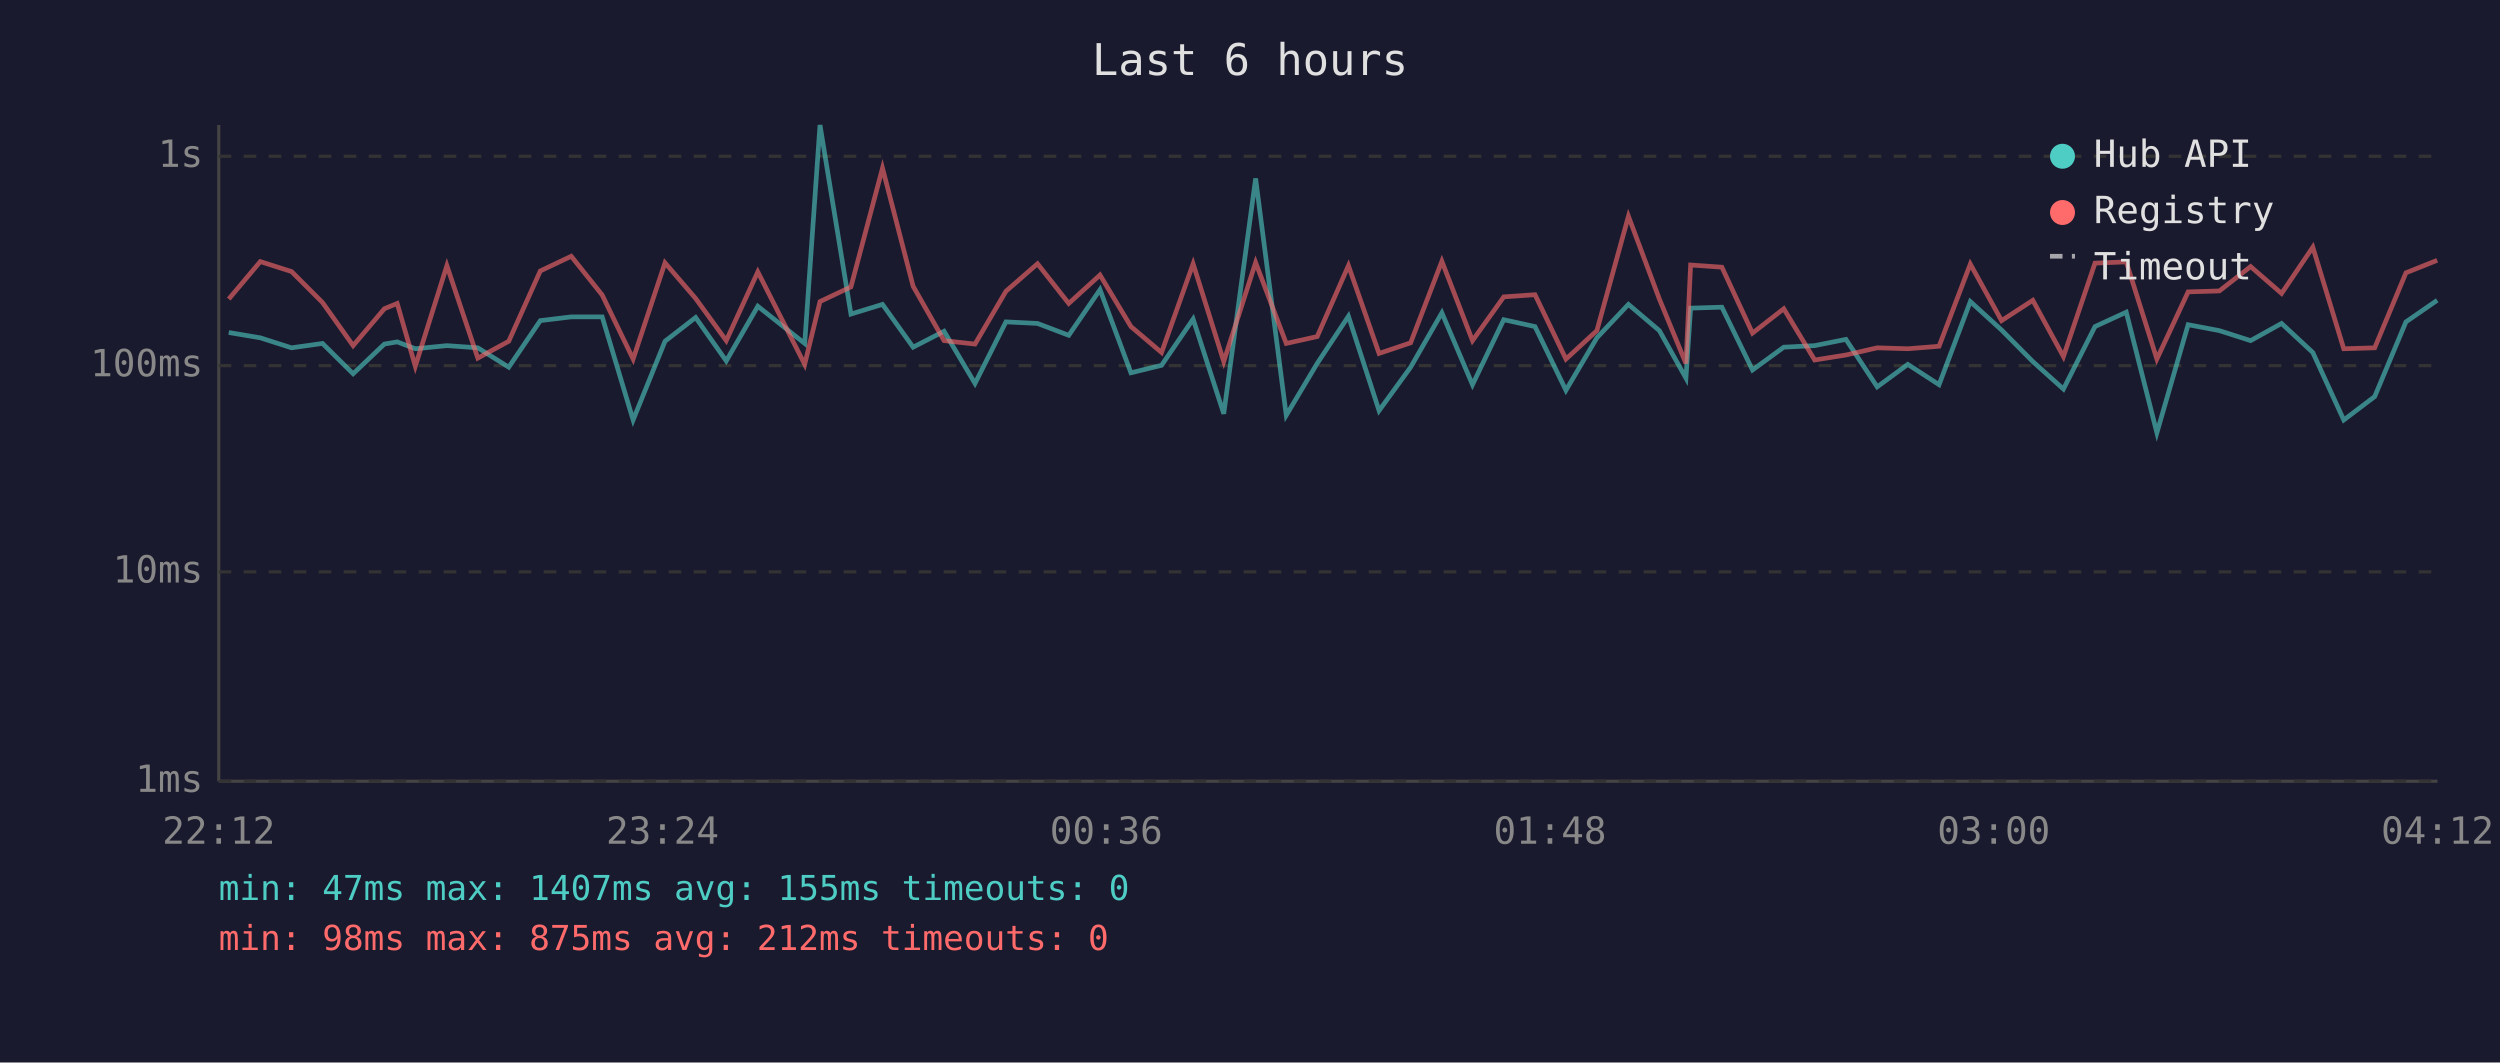
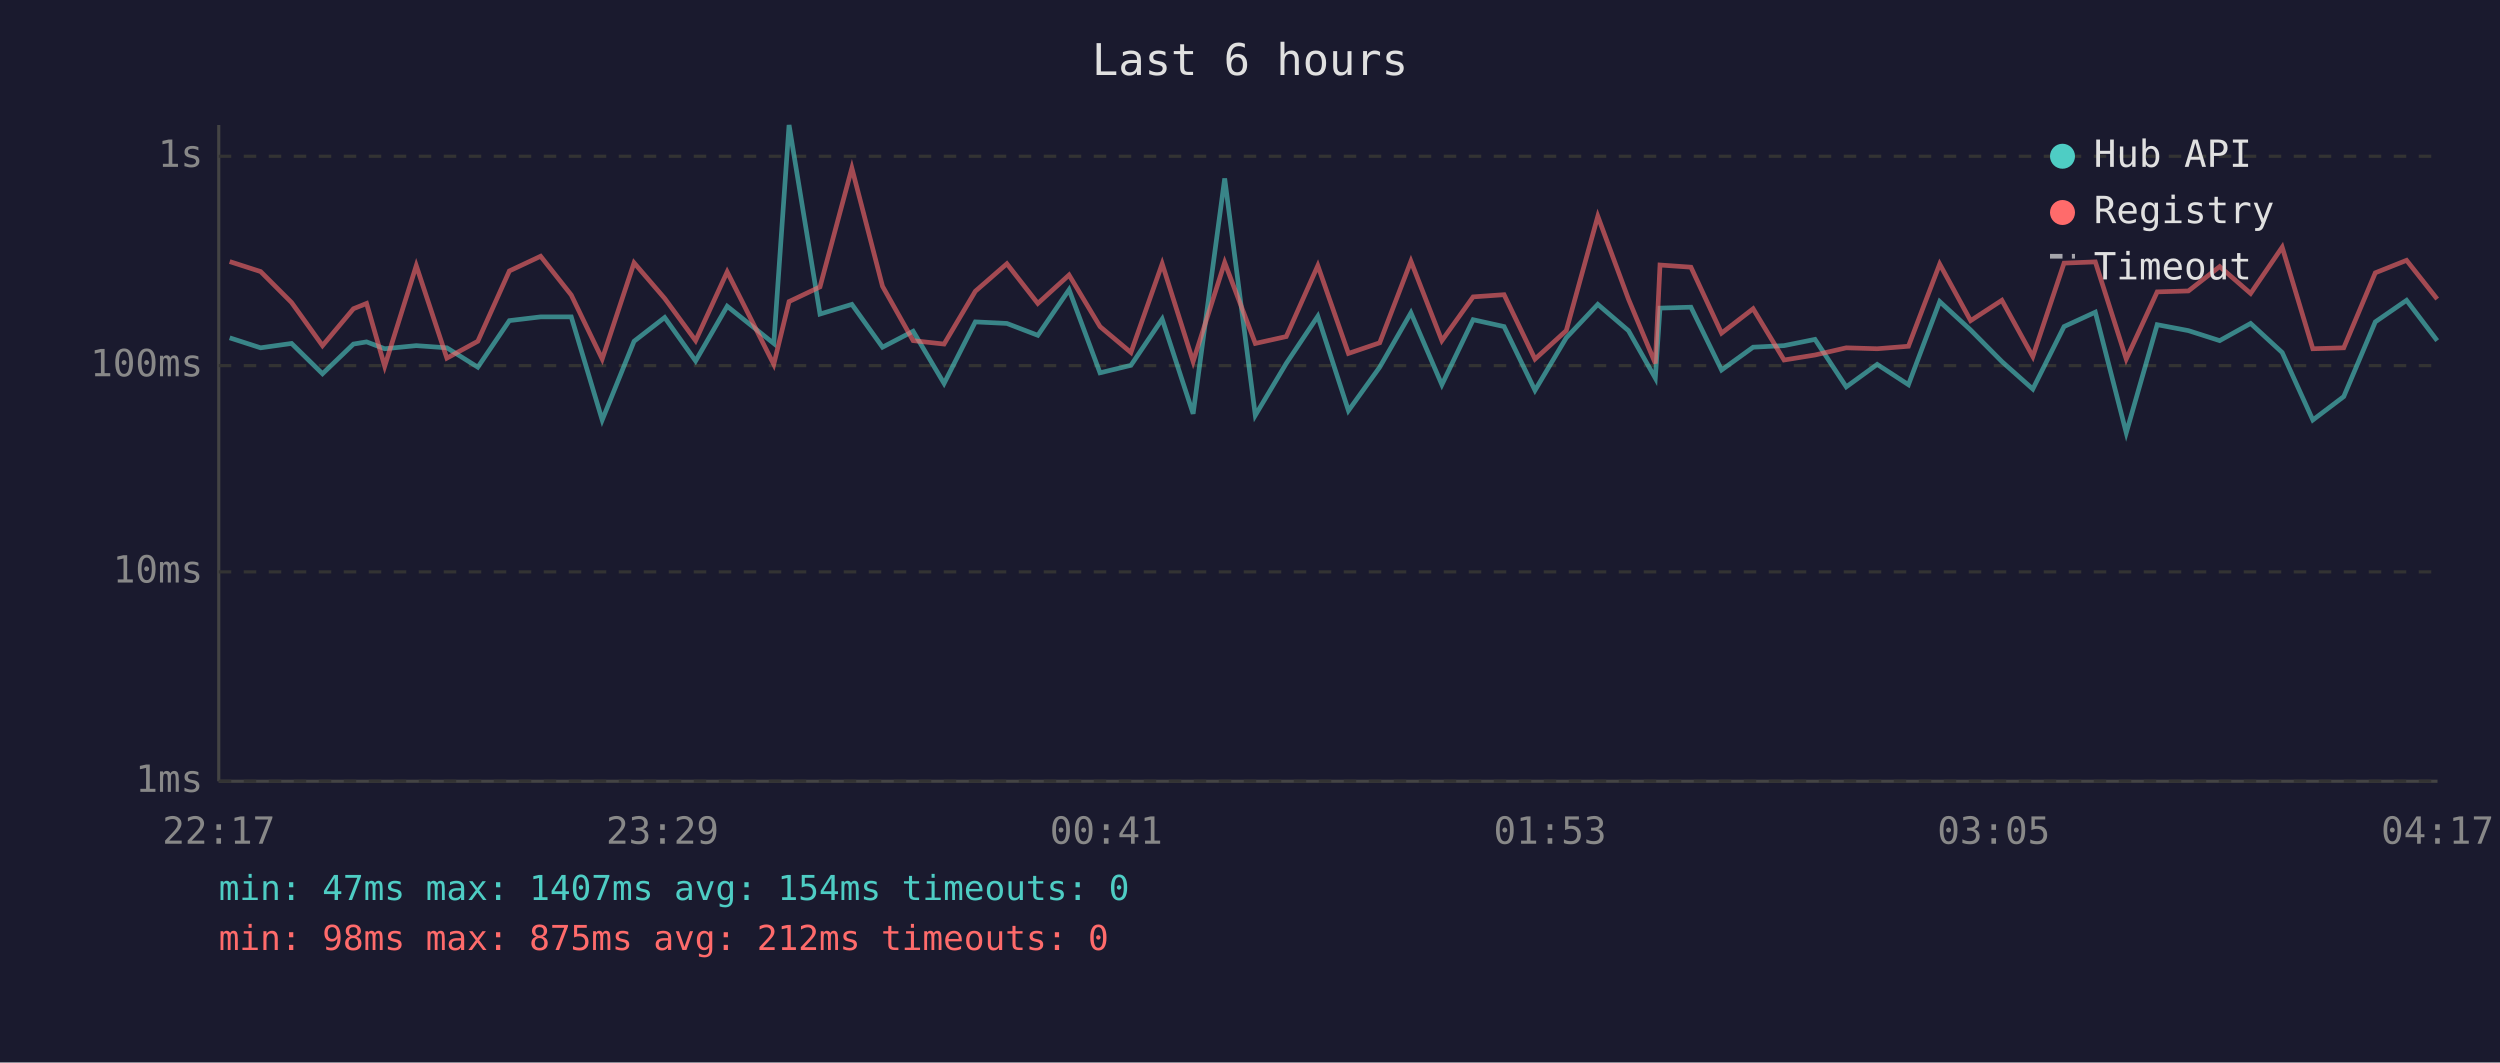
<svg xmlns="http://www.w3.org/2000/svg" viewBox="0 0 800 340" font-family="monospace" font-size="12">
  <rect width="800" height="340" fill="#1a1a2e" />
  <text x="400" y="24" fill="#e0e0e0" font-size="14" text-anchor="middle">Last 6 hours</text>
  <line x1="70" y1="40" x2="70" y2="250" stroke="#444" stroke-width="1" />
  <line x1="70" y1="250" x2="780" y2="250" stroke="#444" stroke-width="1" />
  <line x1="70" y1="250" x2="780" y2="250" stroke="#333" stroke-width="1" stroke-dasharray="4" />
  <text x="65" y="250" fill="#888" text-anchor="end" dominant-baseline="middle">1ms</text>
  <line x1="70" y1="183" x2="780" y2="183" stroke="#333" stroke-width="1" stroke-dasharray="4" />
  <text x="65" y="183" fill="#888" text-anchor="end" dominant-baseline="middle">10ms</text>
  <line x1="70" y1="117" x2="780" y2="117" stroke="#333" stroke-width="1" stroke-dasharray="4" />
  <text x="65" y="117" fill="#888" text-anchor="end" dominant-baseline="middle">100ms</text>
  <line x1="70" y1="50" x2="780" y2="50" stroke="#333" stroke-width="1" stroke-dasharray="4" />
  <text x="65" y="50" fill="#888" text-anchor="end" dominant-baseline="middle">1s</text>
-   <text x="70" y="270" fill="#888" text-anchor="middle">22:12</text>
-   <text x="212" y="270" fill="#888" text-anchor="middle">23:24</text>
-   <text x="354" y="270" fill="#888" text-anchor="middle">00:36</text>
-   <text x="496" y="270" fill="#888" text-anchor="middle">01:48</text>
-   <text x="638" y="270" fill="#888" text-anchor="middle">03:00</text>
-   <text x="780" y="270" fill="#888" text-anchor="middle">04:12</text>
-   <polyline points="73.2,106.4 83.3,108.1 93.3,111.3 103.2,109.9 113.0,119.6 123.0,110.1 127.1,109.4 132.9,111.6 143.0,110.6 152.9,111.3 162.8,117.5 172.9,102.6 182.8,101.4 192.7,101.4 202.6,134.4 212.8,109.2 222.6,101.6 232.4,115.5 242.5,98.0 257.5,109.9 262.4,40.0 272.3,100.5 282.4,97.4 292.2,111.1 302.1,106.0 312.0,122.7 321.9,103.0 332.0,103.5 342.0,107.3 352.0,92.7 361.9,119.3 371.7,116.9 381.8,102.1 391.6,132.4 401.8,57.1 411.6,132.9 421.5,116.3 431.5,101.2 441.3,131.4 451.4,117.5 461.4,100.1 471.2,123.1 481.2,102.3 491.2,104.5 501.1,124.9 511.0,108.1 521.1,97.4 531.0,105.8 539.5,121.0 541.0,98.6 551.0,98.3 560.8,118.4 570.8,111.1 580.7,110.6 590.7,108.6 600.7,123.8 610.5,116.6 620.5,123.1 630.5,96.5 640.5,105.6 650.5,115.7 660.3,124.5 670.4,104.5 680.4,99.9 690.2,138.5 700.2,103.9 710.2,105.8 720.2,109.0 730.1,103.5 740.1,112.8 750.0,134.4 759.9,126.9 769.9,103.0 779.9,96.1" fill="none" stroke="#4ecdc4" stroke-width="1.5" opacity="0.6" />
-   <polyline points="73.2,95.7 83.3,83.7 93.3,86.9 103.2,96.8 113.0,110.6 123.0,98.8 127.1,97.1 132.9,117.2 143.0,85.0 152.9,114.6 162.8,109.2 172.9,86.7 182.8,82.0 192.7,94.4 202.6,114.9 212.8,84.1 222.6,95.5 232.4,109.0 242.5,87.0 257.5,116.6 262.4,96.5 272.3,91.8 282.4,53.8 292.2,91.6 302.1,109.0 312.0,110.1 321.9,93.2 332.0,84.4 342.0,97.1 352.0,88.0 361.9,104.5 371.7,112.8 381.8,84.4 391.6,115.7 401.8,84.0 411.6,109.9 421.5,107.7 431.5,85.0 441.3,113.1 451.4,109.7 461.4,83.6 471.2,109.0 481.2,95.0 491.2,94.3 501.1,114.9 511.0,105.8 521.1,69.2 531.0,95.7 539.5,116.3 541.0,84.8 551.0,85.5 560.8,106.6 570.8,98.8 580.7,115.2 590.7,113.6 600.7,111.3 610.5,111.6 620.5,110.8 630.5,84.5 640.5,102.6 650.5,96.1 660.3,114.1 670.4,84.2 680.4,83.8 690.2,114.9 700.2,93.4 710.2,93.1 720.2,85.3 730.1,93.9 740.1,79.1 750.0,111.6 759.9,111.3 769.9,87.3 779.9,83.3" fill="none" stroke="#ff6b6b" stroke-width="1.5" opacity="0.6" />
+   <text x="70" y="270" fill="#888" text-anchor="middle">22:17</text>
+   <text x="212" y="270" fill="#888" text-anchor="middle">23:29</text>
+   <text x="354" y="270" fill="#888" text-anchor="middle">00:41</text>
+   <text x="496" y="270" fill="#888" text-anchor="middle">01:53</text>
+   <text x="638" y="270" fill="#888" text-anchor="middle">03:05</text>
+   <text x="780" y="270" fill="#888" text-anchor="middle">04:17</text>
+   <polyline points="73.5,108.1 83.4,111.3 93.3,109.9 103.2,119.6 113.1,110.1 117.3,109.4 123.1,111.6 133.2,110.6 143.0,111.3 152.9,117.5 163.0,102.6 173.0,101.4 182.8,101.4 192.7,134.4 202.9,109.2 212.7,101.6 222.6,115.5 232.7,98.0 247.6,109.9 252.5,40.0 262.4,100.5 272.6,97.4 282.4,111.1 292.2,106.0 302.1,122.7 312.1,103.0 322.2,103.5 332.1,107.3 342.1,92.7 352.0,119.3 361.9,116.9 371.9,102.1 381.8,132.4 391.9,57.1 401.7,132.9 411.6,116.3 421.7,101.2 431.5,131.4 441.5,117.5 451.5,100.1 461.4,123.1 471.4,102.3 481.3,104.5 491.2,124.9 501.2,108.1 511.3,97.4 521.1,105.8 529.7,121.0 531.2,98.6 541.1,98.3 550.9,118.4 561.0,111.1 570.9,110.6 580.8,108.6 590.8,123.8 600.7,116.6 610.7,123.1 620.7,96.5 630.6,105.6 640.6,115.7 650.5,124.5 660.5,104.5 670.5,99.9 680.4,138.5 690.3,103.9 700.3,105.8 710.3,109.0 720.2,103.5 730.3,112.8 740.1,134.4 750.0,126.9 760.1,103.0 770.1,96.1 779.9,109.0" fill="none" stroke="#4ecdc4" stroke-width="1.5" opacity="0.6" />
+   <polyline points="73.5,83.7 83.4,86.9 93.3,96.8 103.2,110.6 113.1,98.8 117.3,97.1 123.1,117.2 133.2,85.0 143.0,114.6 152.9,109.2 163.0,86.7 173.0,82.0 182.8,94.4 192.7,114.9 202.9,84.1 212.7,95.5 222.6,109.0 232.7,87.0 247.6,116.6 252.5,96.5 262.4,91.8 272.6,53.8 282.4,91.6 292.2,109.0 302.1,110.1 312.1,93.2 322.2,84.4 332.1,97.1 342.1,88.0 352.0,104.5 361.9,112.8 371.9,84.4 381.8,115.7 391.9,84.0 401.7,109.9 411.6,107.7 421.7,85.0 431.5,113.1 441.5,109.7 451.5,83.6 461.4,109.0 471.4,95.0 481.3,94.3 491.2,114.9 501.2,105.8 511.3,69.2 521.1,95.7 529.7,116.3 531.2,84.8 541.1,85.5 550.9,106.6 561.0,98.8 570.9,115.2 580.8,113.6 590.8,111.3 600.7,111.6 610.7,110.8 620.7,84.5 630.6,102.6 640.6,96.1 650.5,114.1 660.5,84.2 670.5,83.8 680.4,114.9 690.3,93.4 700.3,93.1 710.3,85.3 720.2,93.9 730.3,79.1 740.1,111.6 750.0,111.3 760.1,87.3 770.1,83.3 779.9,95.7" fill="none" stroke="#ff6b6b" stroke-width="1.5" opacity="0.6" />
  <circle cx="660" cy="50" r="4" fill="#4ecdc4" />
  <text x="670" y="50" fill="#e0e0e0" dominant-baseline="middle">Hub API</text>
  <circle cx="660" cy="68" r="4" fill="#ff6b6b" />
  <text x="670" y="68" fill="#e0e0e0" dominant-baseline="middle">Registry</text>
  <line x1="656" y1="82" x2="664" y2="82" stroke="#e0e0e0" stroke-width="1.5" stroke-dasharray="4,3" opacity="0.7" />
  <text x="670" y="86" fill="#e0e0e0" dominant-baseline="middle">Timeout</text>
-   <text x="70" y="288" fill="#4ecdc4" font-size="11">min: 47ms  max: 1407ms  avg: 155ms  timeouts: 0</text>
+   <text x="70" y="288" fill="#4ecdc4" font-size="11">min: 47ms  max: 1407ms  avg: 154ms  timeouts: 0</text>
  <text x="70" y="304" fill="#ff6b6b" font-size="11">min: 98ms  max: 875ms  avg: 212ms  timeouts: 0</text>
</svg>
